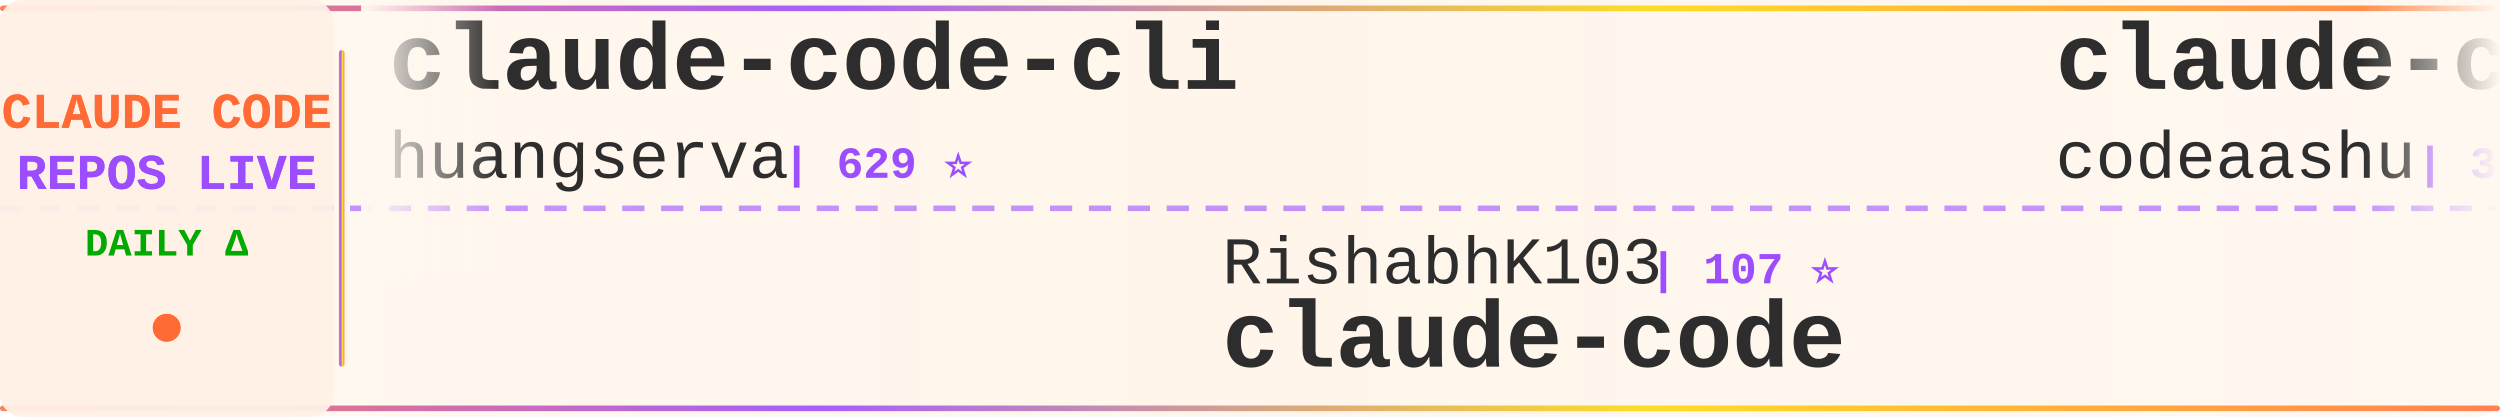
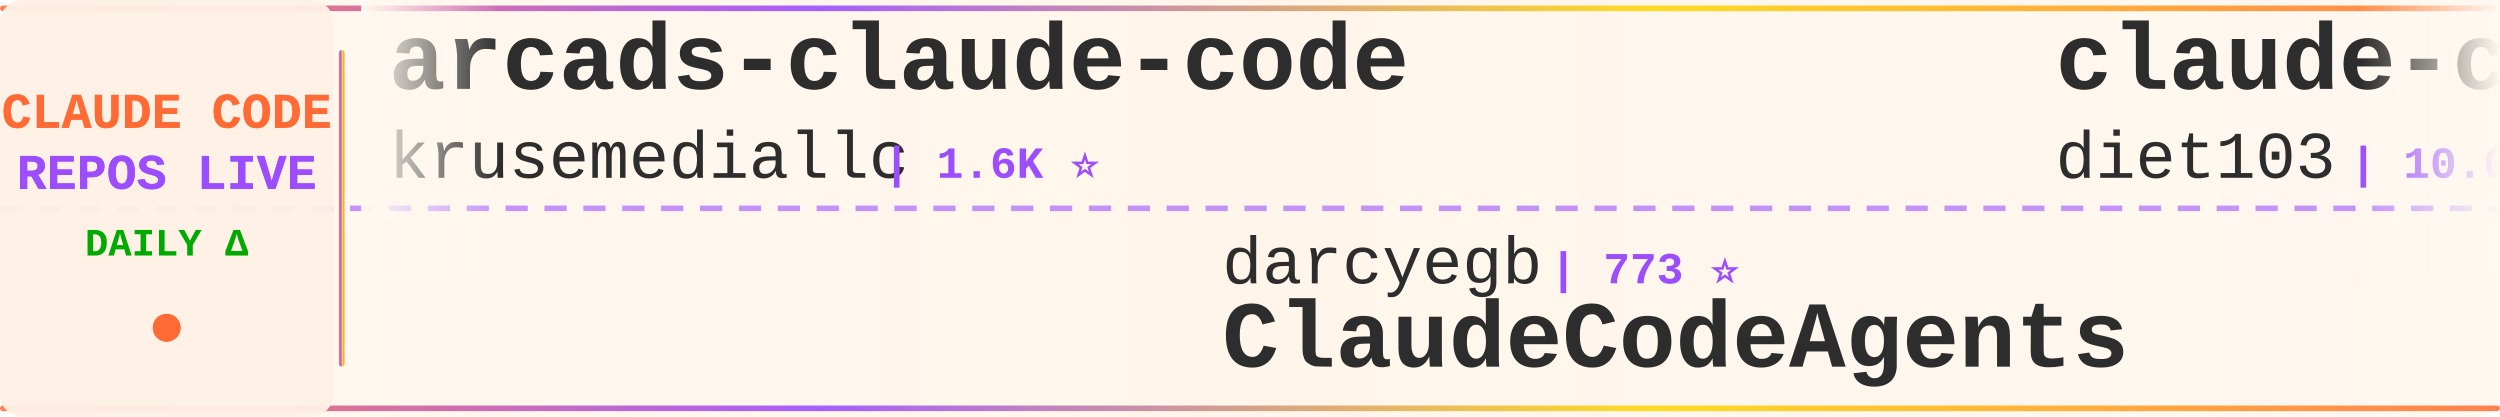
<svg xmlns="http://www.w3.org/2000/svg" width="900" height="150">
  <defs>
    <linearGradient id="tickerBg" x1="0%" y1="0%" x2="100%" y2="0%">
      <stop offset="0%" style="stop-color:#fff8f0;stop-opacity:0.98" />
      <stop offset="50%" style="stop-color:#fff5eb;stop-opacity:1" />
      <stop offset="100%" style="stop-color:#fff8f0;stop-opacity:0.98" />
    </linearGradient>
    <linearGradient id="borderGrad" x1="0%" y1="0%" x2="100%" y2="0%">
      <stop offset="0%" style="stop-color:#FF6B35;stop-opacity:0.85">
        <animate attributeName="stop-opacity" values="0.85;1;0.85" dur="2s" repeatCount="indefinite" />
      </stop>
      <stop offset="33%" style="stop-color:#9C4EFF;stop-opacity:0.9">
        <animate attributeName="stop-opacity" values="0.9;1;0.9" dur="2.2s" repeatCount="indefinite" />
      </stop>
      <stop offset="66%" style="stop-color:#FFD700;stop-opacity:0.85">
        <animate attributeName="stop-opacity" values="0.85;1;0.85" dur="1.8s" repeatCount="indefinite" />
      </stop>
      <stop offset="100%" style="stop-color:#FF6B35;stop-opacity:0.85">
        <animate attributeName="stop-opacity" values="0.85;1;0.85" dur="2s" repeatCount="indefinite" />
      </stop>
    </linearGradient>
    <filter id="textGlow">
      <feGaussianBlur stdDeviation="0.15" result="coloredBlur" />
      <feMerge>
        <feMergeNode in="coloredBlur" />
        <feMergeNode in="SourceGraphic" />
      </feMerge>
    </filter>
    <filter id="metricGlow">
      <feGaussianBlur stdDeviation="0.2" result="coloredBlur" />
      <feMerge>
        <feMergeNode in="coloredBlur" />
        <feMergeNode in="SourceGraphic" />
      </feMerge>
    </filter>
    <linearGradient id="leftFade" x1="0%" y1="0%" x2="100%" y2="0%">
      <stop offset="0%" style="stop-color:#fff8f0;stop-opacity:1" />
      <stop offset="100%" style="stop-color:#fff8f0;stop-opacity:0" />
    </linearGradient>
    <linearGradient id="rightFade" x1="0%" y1="0%" x2="100%" y2="0%">
      <stop offset="0%" style="stop-color:#fff8f0;stop-opacity:0" />
      <stop offset="100%" style="stop-color:#fff8f0;stop-opacity:1" />
    </linearGradient>
  </defs>
  <rect width="900" height="150" fill="url(#tickerBg)" rx="8" />
  <rect x="0" y="2" width="900" height="2" fill="url(#borderGrad)" rx="1" />
  <rect x="0" y="146" width="900" height="2" fill="url(#borderGrad)" rx="1" />
  <line x1="0" y1="75" x2="900" y2="75" stroke="#9C4EFF" stroke-width="2" stroke-dasharray="8 6" opacity="0.6" />
  <rect x="0" y="0" width="120" height="150" fill="#fff0e6" opacity="0.95" rx="8" />
  <text x="60" y="46" font-family="'Courier New', monospace" font-size="18" font-weight="bold" fill="#FF6B35" text-anchor="middle" filter="url(#textGlow)">
    CLAUDE CODE
  </text>
  <text x="60" y="68" font-family="'Courier New', monospace" font-size="18" font-weight="bold" fill="#9C4EFF" text-anchor="middle" filter="url(#textGlow)">
    REPOS LIVE
  </text>
  <text x="60" y="92" font-family="'Courier New', monospace" font-size="14" font-weight="bold" fill="#00aa00" text-anchor="middle">
    DAILY Δ
  </text>
  <circle cx="60" cy="118" r="5" fill="#FF6B35" filter="url(#metricGlow)">
    <animate attributeName="r" values="4;6;4" dur="1.5s" repeatCount="indefinite" />
    <animate attributeName="opacity" values="0.6;1;0.6" dur="1.5s" repeatCount="indefinite" />
  </circle>
  <rect x="122" y="18" width="2" height="114" fill="url(#borderGrad)" rx="1" />
  <clipPath id="tickerClip">
    <rect x="130" y="0" width="770" height="150" />
  </clipPath>
  <g clip-path="url(#tickerClip)">
    <g id="tickerItems">
      <animateTransform attributeName="transform" attributeType="XML" type="translate" from="0 0" to="-3000 0" dur="54s" repeatCount="indefinite" />
      <g transform="translate(0, 0)">
-         <text x="140" y="32" font-family="'Courier New', monospace" font-size="34" font-weight="bold" fill="#2d2d2d">claude-code-cli</text>
-         <text x="140" y="64" font-family="'Courier New', monospace" font-size="24" font-weight="normal" fill="#2d2d2d" opacity="1.0">huangserva</text>
-         <text x="282" y="64" font-family="'Courier New', monospace" font-size="16" font-weight="bold" fill="#9C4EFF"> | 629 ⭐</text>
+         <text x="140" y="32" font-family="'Courier New', monospace" font-size="34" font-weight="bold" fill="#2d2d2d">arcads-claude-code</text>
+         <text x="140" y="64" font-family="'Courier New', monospace" font-size="24" font-weight="normal" fill="#2d2d2d" opacity="1.0">krusemediallc</text>
+         <text x="318" y="64" font-family="'Courier New', monospace" font-size="16" font-weight="bold" fill="#9C4EFF"> | 1.6K ⭐</text>
      </g>
      <g transform="translate(300, 0)">
-         <text x="140" y="102" font-family="'Courier New', monospace" font-size="24" font-weight="normal" fill="#2d2d2d" opacity="1.0">RishabhK103</text>
-         <text x="294" y="102" font-family="'Courier New', monospace" font-size="16" font-weight="bold" fill="#9C4EFF"> | 107 ⭐</text>
+         <text x="140" y="102" font-family="'Courier New', monospace" font-size="24" font-weight="normal" fill="#2d2d2d" opacity="1.0">darcyegb</text>
+         <text x="258" y="102" font-family="'Courier New', monospace" font-size="16" font-weight="bold" fill="#9C4EFF"> | 773 ⭐</text>
+         <text x="140" y="132" font-family="'Courier New', monospace" font-size="34" font-weight="bold" fill="#2d2d2d">ClaudeCodeAgents</text>
+       </g>
+       <g transform="translate(600, 0)">
+         <text x="140" y="32" font-family="'Courier New', monospace" font-size="34" font-weight="bold" fill="#2d2d2d">claude-code-infrastructu...</text>
+         <text x="140" y="64" font-family="'Courier New', monospace" font-size="24" font-weight="normal" fill="#2d2d2d" opacity="1.0">diet103</text>
+         <text x="246" y="64" font-family="'Courier New', monospace" font-size="16" font-weight="bold" fill="#9C4EFF"> | 10.0K ⭐</text>
+       </g>
+       <g transform="translate(900, 0)">
+         <text x="140" y="102" font-family="'Courier New', monospace" font-size="24" font-weight="normal" fill="#2d2d2d" opacity="1.0">mehmoodosman</text>
+         <text x="306" y="102" font-family="'Courier New', monospace" font-size="16" font-weight="bold" fill="#9C4EFF"> | 173 ⭐</text>
        <text x="140" y="132" font-family="'Courier New', monospace" font-size="34" font-weight="bold" fill="#2d2d2d">claude-code</text>
      </g>
-       <g transform="translate(600, 0)">
-         <text x="140" y="32" font-family="'Courier New', monospace" font-size="34" font-weight="bold" fill="#2d2d2d">claude-code</text>
-         <text x="140" y="64" font-family="'Courier New', monospace" font-size="24" font-weight="normal" fill="#2d2d2d" opacity="1.0">codeaashu</text>
-         <text x="270" y="64" font-family="'Courier New', monospace" font-size="16" font-weight="bold" fill="#9C4EFF"> | 3.4K ⭐</text>
-       </g>
-       <g transform="translate(900, 0)">
-         <text x="140" y="102" font-family="'Courier New', monospace" font-size="24" font-weight="normal" fill="#2d2d2d" opacity="1.0">shareAI-lab</text>
-         <text x="294" y="102" font-family="'Courier New', monospace" font-size="16" font-weight="bold" fill="#9C4EFF"> | 78.3K ⭐ +11</text>
-         <text x="140" y="132" font-family="'Courier New', monospace" font-size="34" font-weight="bold" fill="#2d2d2d">learn-claude-code</text>
-       </g>
      <g transform="translate(1200, 0)">
-         <text x="140" y="32" font-family="'Courier New', monospace" font-size="34" font-weight="bold" fill="#2d2d2d">awesome-claude-code</text>
-         <text x="140" y="64" font-family="'Courier New', monospace" font-size="24" font-weight="normal" fill="#2d2d2d" opacity="1.0">jqueryscript</text>
-         <text x="306" y="64" font-family="'Courier New', monospace" font-size="16" font-weight="bold" fill="#9C4EFF"> | 526 ⭐ +1</text>
+         <text x="140" y="32" font-family="'Courier New', monospace" font-size="34" font-weight="bold" fill="#2d2d2d">claude-code-sourcemap</text>
+         <text x="140" y="64" font-family="'Courier New', monospace" font-size="24" font-weight="normal" fill="#2d2d2d" opacity="1.0">ChinaSiro</text>
+         <text x="270" y="64" font-family="'Courier New', monospace" font-size="16" font-weight="bold" fill="#9C4EFF"> | 9.7K ⭐ +1</text>
      </g>
      <g transform="translate(1500, 0)">
+         <text x="140" y="102" font-family="'Courier New', monospace" font-size="24" font-weight="normal" fill="#2d2d2d" opacity="1.0">zstmfhy</text>
+         <text x="246" y="102" font-family="'Courier New', monospace" font-size="16" font-weight="bold" fill="#9C4EFF"> | 188 ⭐</text>
+         <text x="140" y="132" font-family="'Courier New', monospace" font-size="34" font-weight="bold" fill="#2d2d2d">Claude-code</text>
+       </g>
+       <g transform="translate(1800, 0)">
+         <text x="140" y="32" font-family="'Courier New', monospace" font-size="34" font-weight="bold" fill="#2d2d2d">claude-code-best-practic...</text>
+         <text x="140" y="64" font-family="'Courier New', monospace" font-size="24" font-weight="normal" fill="#2d2d2d" opacity="1.0">shanraisshan</text>
+         <text x="306" y="64" font-family="'Courier New', monospace" font-size="16" font-weight="bold" fill="#9C4EFF"> | 67.3K ⭐ +16</text>
+       </g>
+       <g transform="translate(2100, 0)">
+         <text x="140" y="102" font-family="'Courier New', monospace" font-size="24" font-weight="normal" fill="#2d2d2d" opacity="1.0">beilingcc</text>
+         <text x="270" y="102" font-family="'Courier New', monospace" font-size="16" font-weight="bold" fill="#9C4EFF"> | 97 ⭐</text>
+         <text x="140" y="132" font-family="'Courier New', monospace" font-size="34" font-weight="bold" fill="#2d2d2d">claude-code</text>
+       </g>
+       <g transform="translate(2400, 0)">
+         <text x="140" y="32" font-family="'Courier New', monospace" font-size="34" font-weight="bold" fill="#2d2d2d">claude_code_src</text>
+         <text x="140" y="64" font-family="'Courier New', monospace" font-size="24" font-weight="normal" fill="#2d2d2d" opacity="1.0">ponponon</text>
+         <text x="258" y="64" font-family="'Courier New', monospace" font-size="16" font-weight="bold" fill="#9C4EFF"> | 2.3K ⭐</text>
+       </g>
+       <g transform="translate(2700, 0)">
        <text x="140" y="102" font-family="'Courier New', monospace" font-size="24" font-weight="normal" fill="#2d2d2d" opacity="1.0">xorespesp</text>
        <text x="270" y="102" font-family="'Courier New', monospace" font-size="16" font-weight="bold" fill="#9C4EFF"> | 232 ⭐</text>
        <text x="140" y="132" font-family="'Courier New', monospace" font-size="34" font-weight="bold" fill="#2d2d2d">claude-code</text>
      </g>
-       <g transform="translate(1800, 0)">
-         <text x="140" y="32" font-family="'Courier New', monospace" font-size="34" font-weight="bold" fill="#2d2d2d">free-claude-code</text>
-         <text x="140" y="64" font-family="'Courier New', monospace" font-size="24" font-weight="normal" fill="#2d2d2d" opacity="1.0">Alishahryar1</text>
-         <text x="306" y="64" font-family="'Courier New', monospace" font-size="16" font-weight="bold" fill="#9C4EFF"> | 57.1K ⭐ +23</text>
-       </g>
-       <g transform="translate(2100, 0)">
-         <text x="140" y="102" font-family="'Courier New', monospace" font-size="24" font-weight="normal" fill="#2d2d2d" opacity="1.0">anthropics</text>
-         <text x="282" y="102" font-family="'Courier New', monospace" font-size="16" font-weight="bold" fill="#9C4EFF"> | 6.3K ⭐</text>
-         <text x="140" y="132" font-family="'Courier New', monospace" font-size="34" font-weight="bold" fill="#2d2d2d">claude-code-security-rev...</text>
-       </g>
-       <g transform="translate(2400, 0)">
-         <text x="140" y="32" font-family="'Courier New', monospace" font-size="34" font-weight="bold" fill="#2d2d2d">claude-code-book</text>
-         <text x="140" y="64" font-family="'Courier New', monospace" font-size="24" font-weight="normal" fill="#2d2d2d" opacity="1.0">lintsinghua</text>
-         <text x="294" y="64" font-family="'Courier New', monospace" font-size="16" font-weight="bold" fill="#9C4EFF"> | 4.3K ⭐</text>
-       </g>
-       <g transform="translate(2700, 0)">
-         <text x="140" y="102" font-family="'Courier New', monospace" font-size="24" font-weight="normal" fill="#2d2d2d" opacity="1.0">diet103</text>
-         <text x="246" y="102" font-family="'Courier New', monospace" font-size="16" font-weight="bold" fill="#9C4EFF"> | 10.0K ⭐</text>
-         <text x="140" y="132" font-family="'Courier New', monospace" font-size="34" font-weight="bold" fill="#2d2d2d">claude-code-infrastructu...</text>
-       </g>
      <g transform="translate(3000, 0)">
-         <text x="140" y="32" font-family="'Courier New', monospace" font-size="34" font-weight="bold" fill="#2d2d2d">claude-code-cli</text>
-         <text x="140" y="64" font-family="'Courier New', monospace" font-size="24" font-weight="normal" fill="#2d2d2d" opacity="1.0">huangserva</text>
-         <text x="282" y="64" font-family="'Courier New', monospace" font-size="16" font-weight="bold" fill="#9C4EFF"> | 629 ⭐</text>
+         <text x="140" y="32" font-family="'Courier New', monospace" font-size="34" font-weight="bold" fill="#2d2d2d">arcads-claude-code</text>
+         <text x="140" y="64" font-family="'Courier New', monospace" font-size="24" font-weight="normal" fill="#2d2d2d" opacity="1.0">krusemediallc</text>
+         <text x="318" y="64" font-family="'Courier New', monospace" font-size="16" font-weight="bold" fill="#9C4EFF"> | 1.6K ⭐</text>
      </g>
      <g transform="translate(3300, 0)">
-         <text x="140" y="102" font-family="'Courier New', monospace" font-size="24" font-weight="normal" fill="#2d2d2d" opacity="1.0">RishabhK103</text>
-         <text x="294" y="102" font-family="'Courier New', monospace" font-size="16" font-weight="bold" fill="#9C4EFF"> | 107 ⭐</text>
-         <text x="140" y="132" font-family="'Courier New', monospace" font-size="34" font-weight="bold" fill="#2d2d2d">claude-code</text>
+         <text x="140" y="102" font-family="'Courier New', monospace" font-size="24" font-weight="normal" fill="#2d2d2d" opacity="1.0">darcyegb</text>
+         <text x="258" y="102" font-family="'Courier New', monospace" font-size="16" font-weight="bold" fill="#9C4EFF"> | 773 ⭐</text>
+         <text x="140" y="132" font-family="'Courier New', monospace" font-size="34" font-weight="bold" fill="#2d2d2d">ClaudeCodeAgents</text>
      </g>
      <g transform="translate(3600, 0)">
-         <text x="140" y="32" font-family="'Courier New', monospace" font-size="34" font-weight="bold" fill="#2d2d2d">claude-code</text>
-         <text x="140" y="64" font-family="'Courier New', monospace" font-size="24" font-weight="normal" fill="#2d2d2d" opacity="1.0">codeaashu</text>
-         <text x="270" y="64" font-family="'Courier New', monospace" font-size="16" font-weight="bold" fill="#9C4EFF"> | 3.4K ⭐</text>
+         <text x="140" y="32" font-family="'Courier New', monospace" font-size="34" font-weight="bold" fill="#2d2d2d">claude-code-infrastructu...</text>
+         <text x="140" y="64" font-family="'Courier New', monospace" font-size="24" font-weight="normal" fill="#2d2d2d" opacity="1.0">diet103</text>
+         <text x="246" y="64" font-family="'Courier New', monospace" font-size="16" font-weight="bold" fill="#9C4EFF"> | 10.0K ⭐</text>
      </g>
      <g transform="translate(3900, 0)">
-         <text x="140" y="102" font-family="'Courier New', monospace" font-size="24" font-weight="normal" fill="#2d2d2d" opacity="1.0">shareAI-lab</text>
-         <text x="294" y="102" font-family="'Courier New', monospace" font-size="16" font-weight="bold" fill="#9C4EFF"> | 78.3K ⭐ +11</text>
-         <text x="140" y="132" font-family="'Courier New', monospace" font-size="34" font-weight="bold" fill="#2d2d2d">learn-claude-code</text>
+         <text x="140" y="102" font-family="'Courier New', monospace" font-size="24" font-weight="normal" fill="#2d2d2d" opacity="1.0">mehmoodosman</text>
+         <text x="306" y="102" font-family="'Courier New', monospace" font-size="16" font-weight="bold" fill="#9C4EFF"> | 173 ⭐</text>
+         <text x="140" y="132" font-family="'Courier New', monospace" font-size="34" font-weight="bold" fill="#2d2d2d">claude-code</text>
      </g>
    </g>
  </g>
  <rect x="130" y="0" width="50" height="100" fill="url(#leftFade)" />
  <rect x="850" y="0" width="50" height="100" fill="url(#rightFade)" />
</svg>
